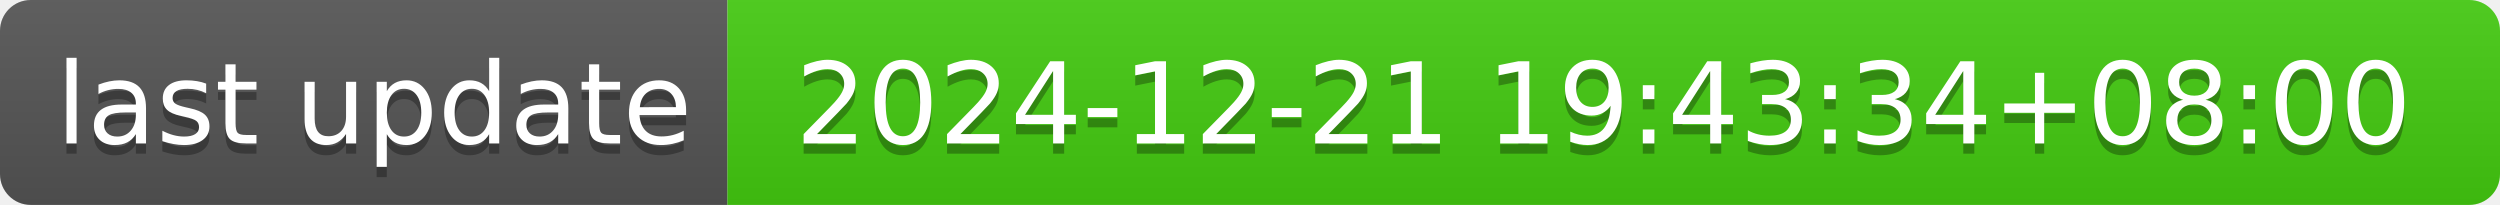
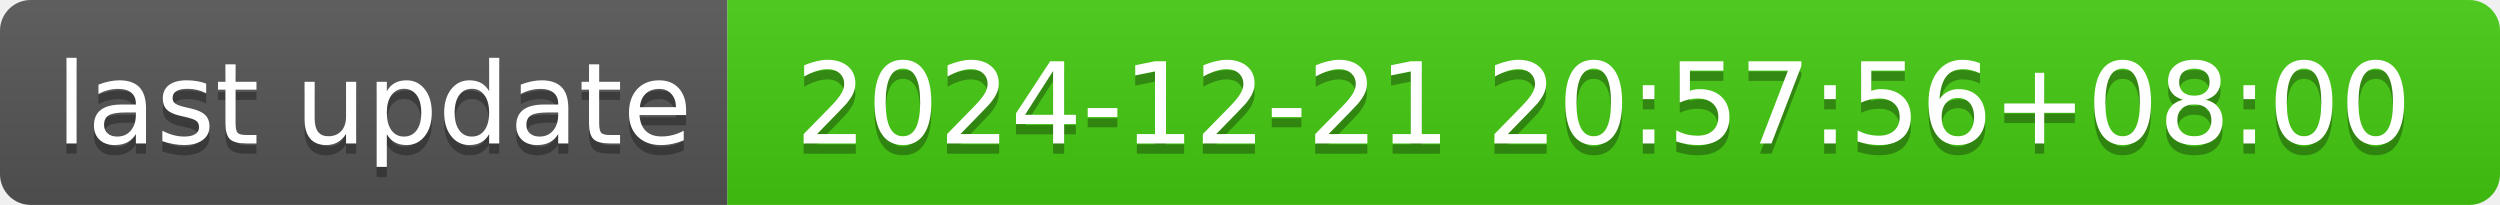
- <svg xmlns="http://www.w3.org/2000/svg" width="244" height="20" role="img" aria-label="last update: 2024-12-21 19:43:34+08:00">
+ <svg xmlns="http://www.w3.org/2000/svg" width="244" height="20" role="img" aria-label="last update: 2024-12-21 20:57:56+08:00">
  <linearGradient id="s" x2="0" y2="100%">
    <stop offset="0" stop-color="#bbb" stop-opacity=".1" />
    <stop offset="1" stop-opacity=".1" />
  </linearGradient>
  <clipPath id="r">
    <rect width="244" height="20" rx="3" fill="#fff" />
  </clipPath>
  <g clip-path="url(#r)">
    <rect width="71" height="20" fill="#555" />
    <rect x="71" width="173" height="20" fill="#4c1" />
    <rect width="244" height="20" fill="url(#s)" />
  </g>
  <g fill="#fff" text-anchor="middle" font-family="Verdana,Geneva,DejaVu Sans,sans-serif" text-rendering="geometricPrecision" font-size="110">
    <text aria-hidden="true" x="365" y="150" fill="#010101" fill-opacity=".3" transform="scale(.1)" textLength="610">last update</text>
    <text x="365" y="140" transform="scale(.1)" fill="#fff" textLength="610">last update</text>
-     <text aria-hidden="true" x="1565" y="150" fill="#010101" fill-opacity=".3" transform="scale(.1)" textLength="1630">2024-12-21 19:43:34+08:00</text>
-     <text x="1565" y="140" transform="scale(.1)" fill="#fff" textLength="1630">2024-12-21 19:43:34+08:00</text>
+     <text aria-hidden="true" x="1565" y="150" fill="#010101" fill-opacity=".3" transform="scale(.1)" textLength="1630">2024-12-21 20:57:56+08:00</text>
+     <text x="1565" y="140" transform="scale(.1)" fill="#fff" textLength="1630">2024-12-21 20:57:56+08:00</text>
  </g>
</svg>
